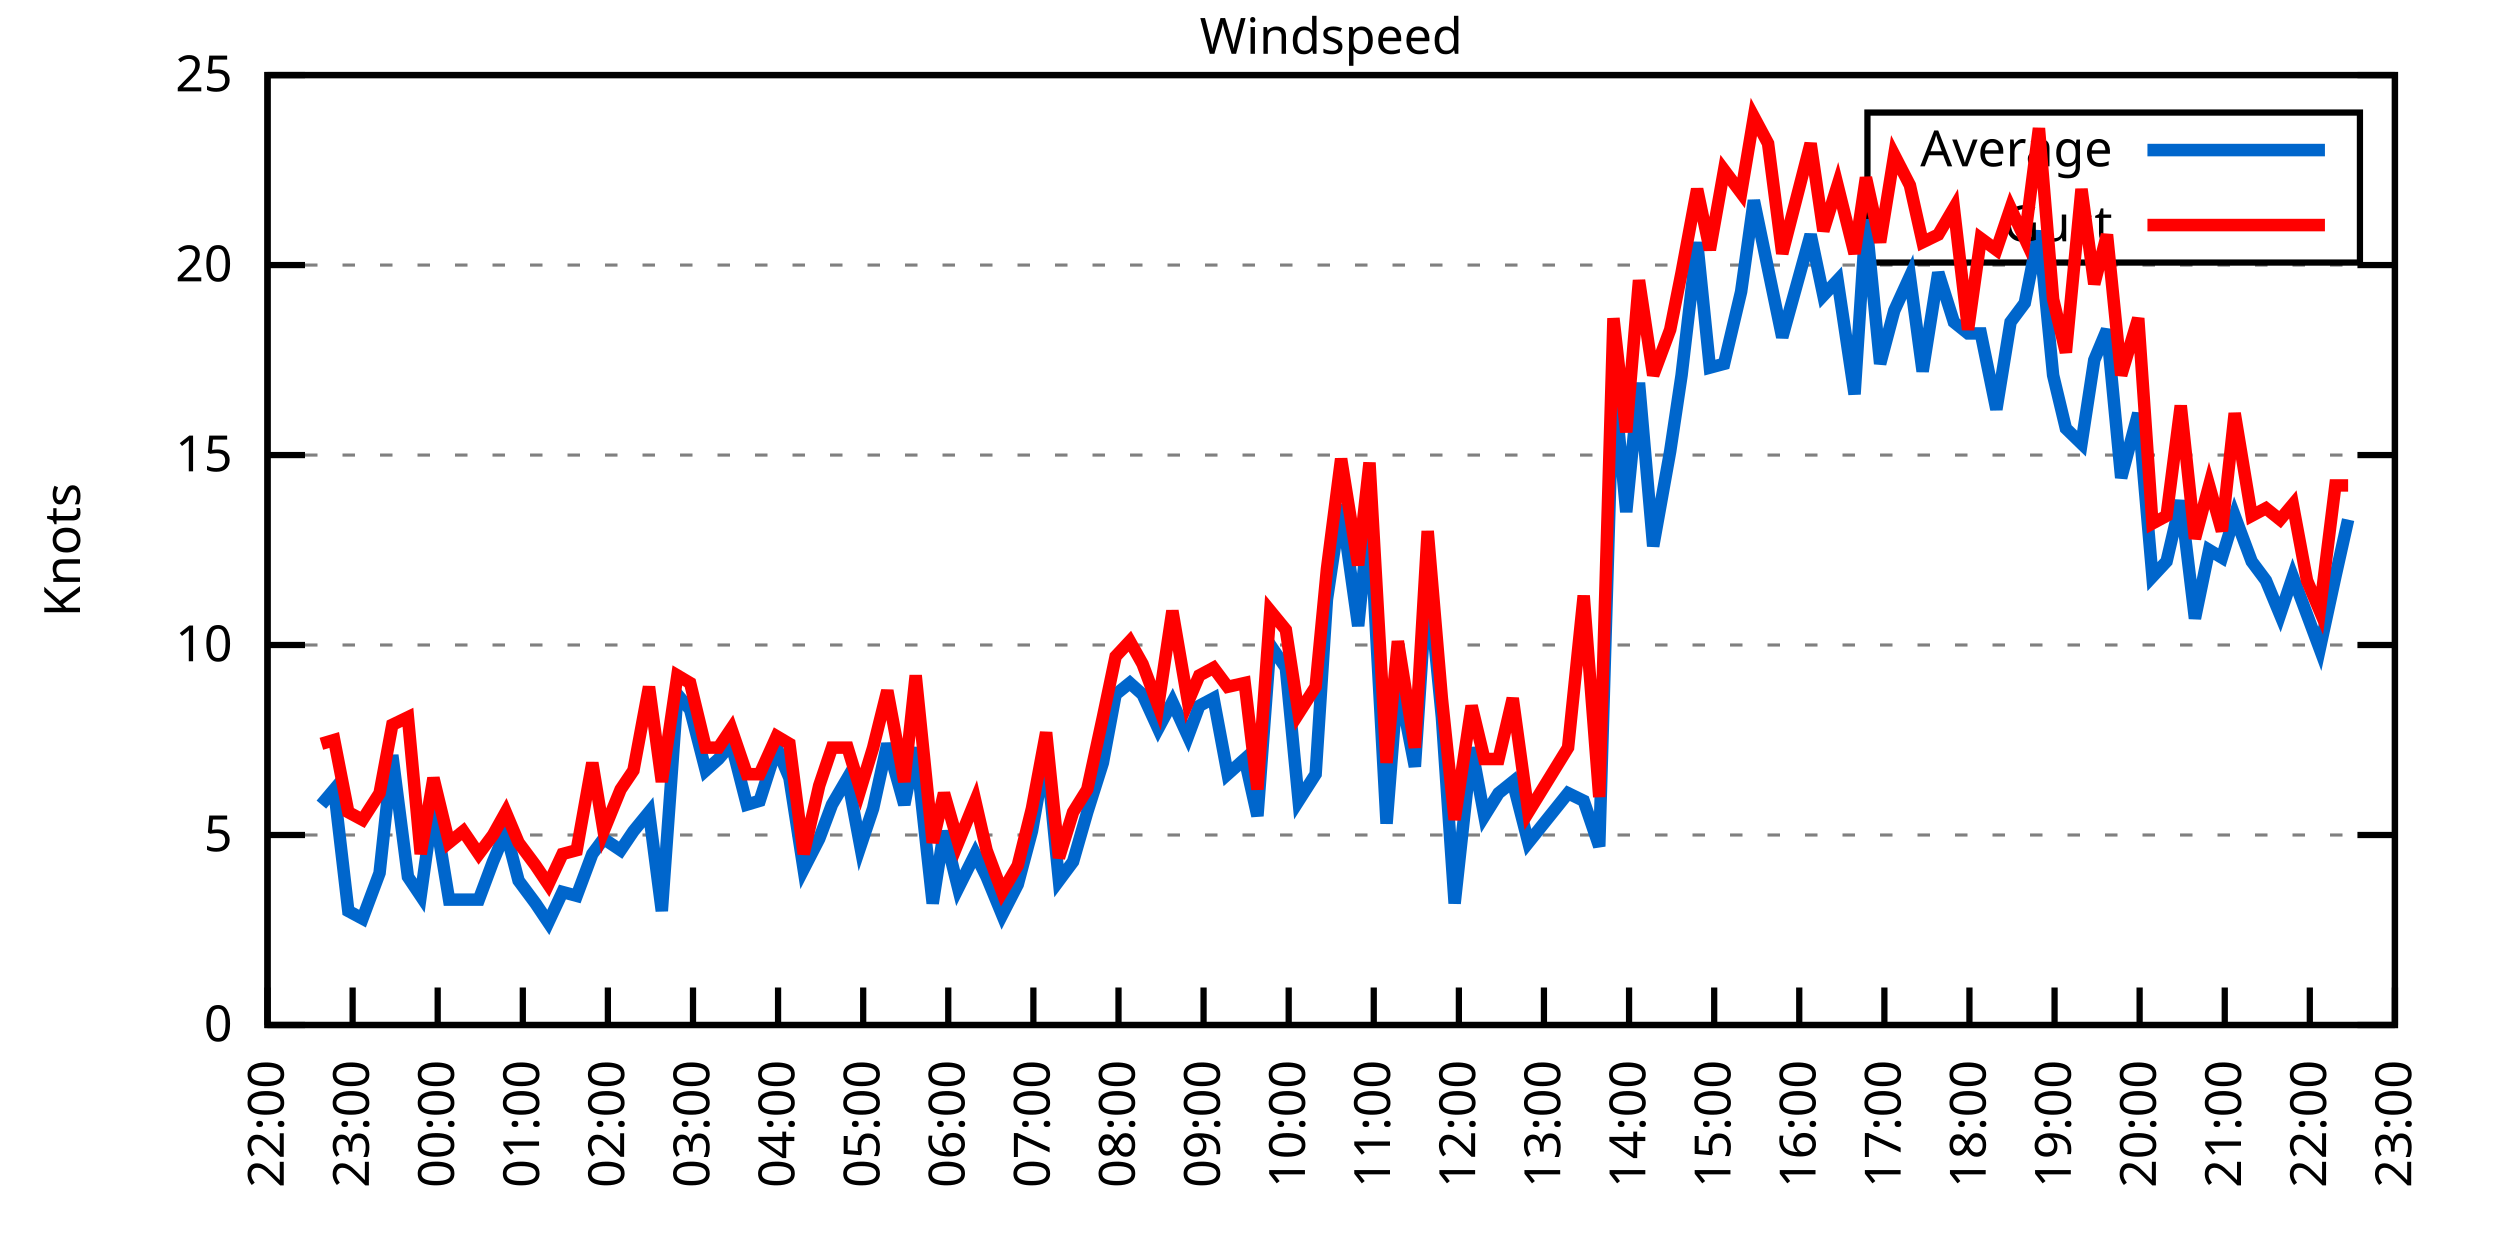
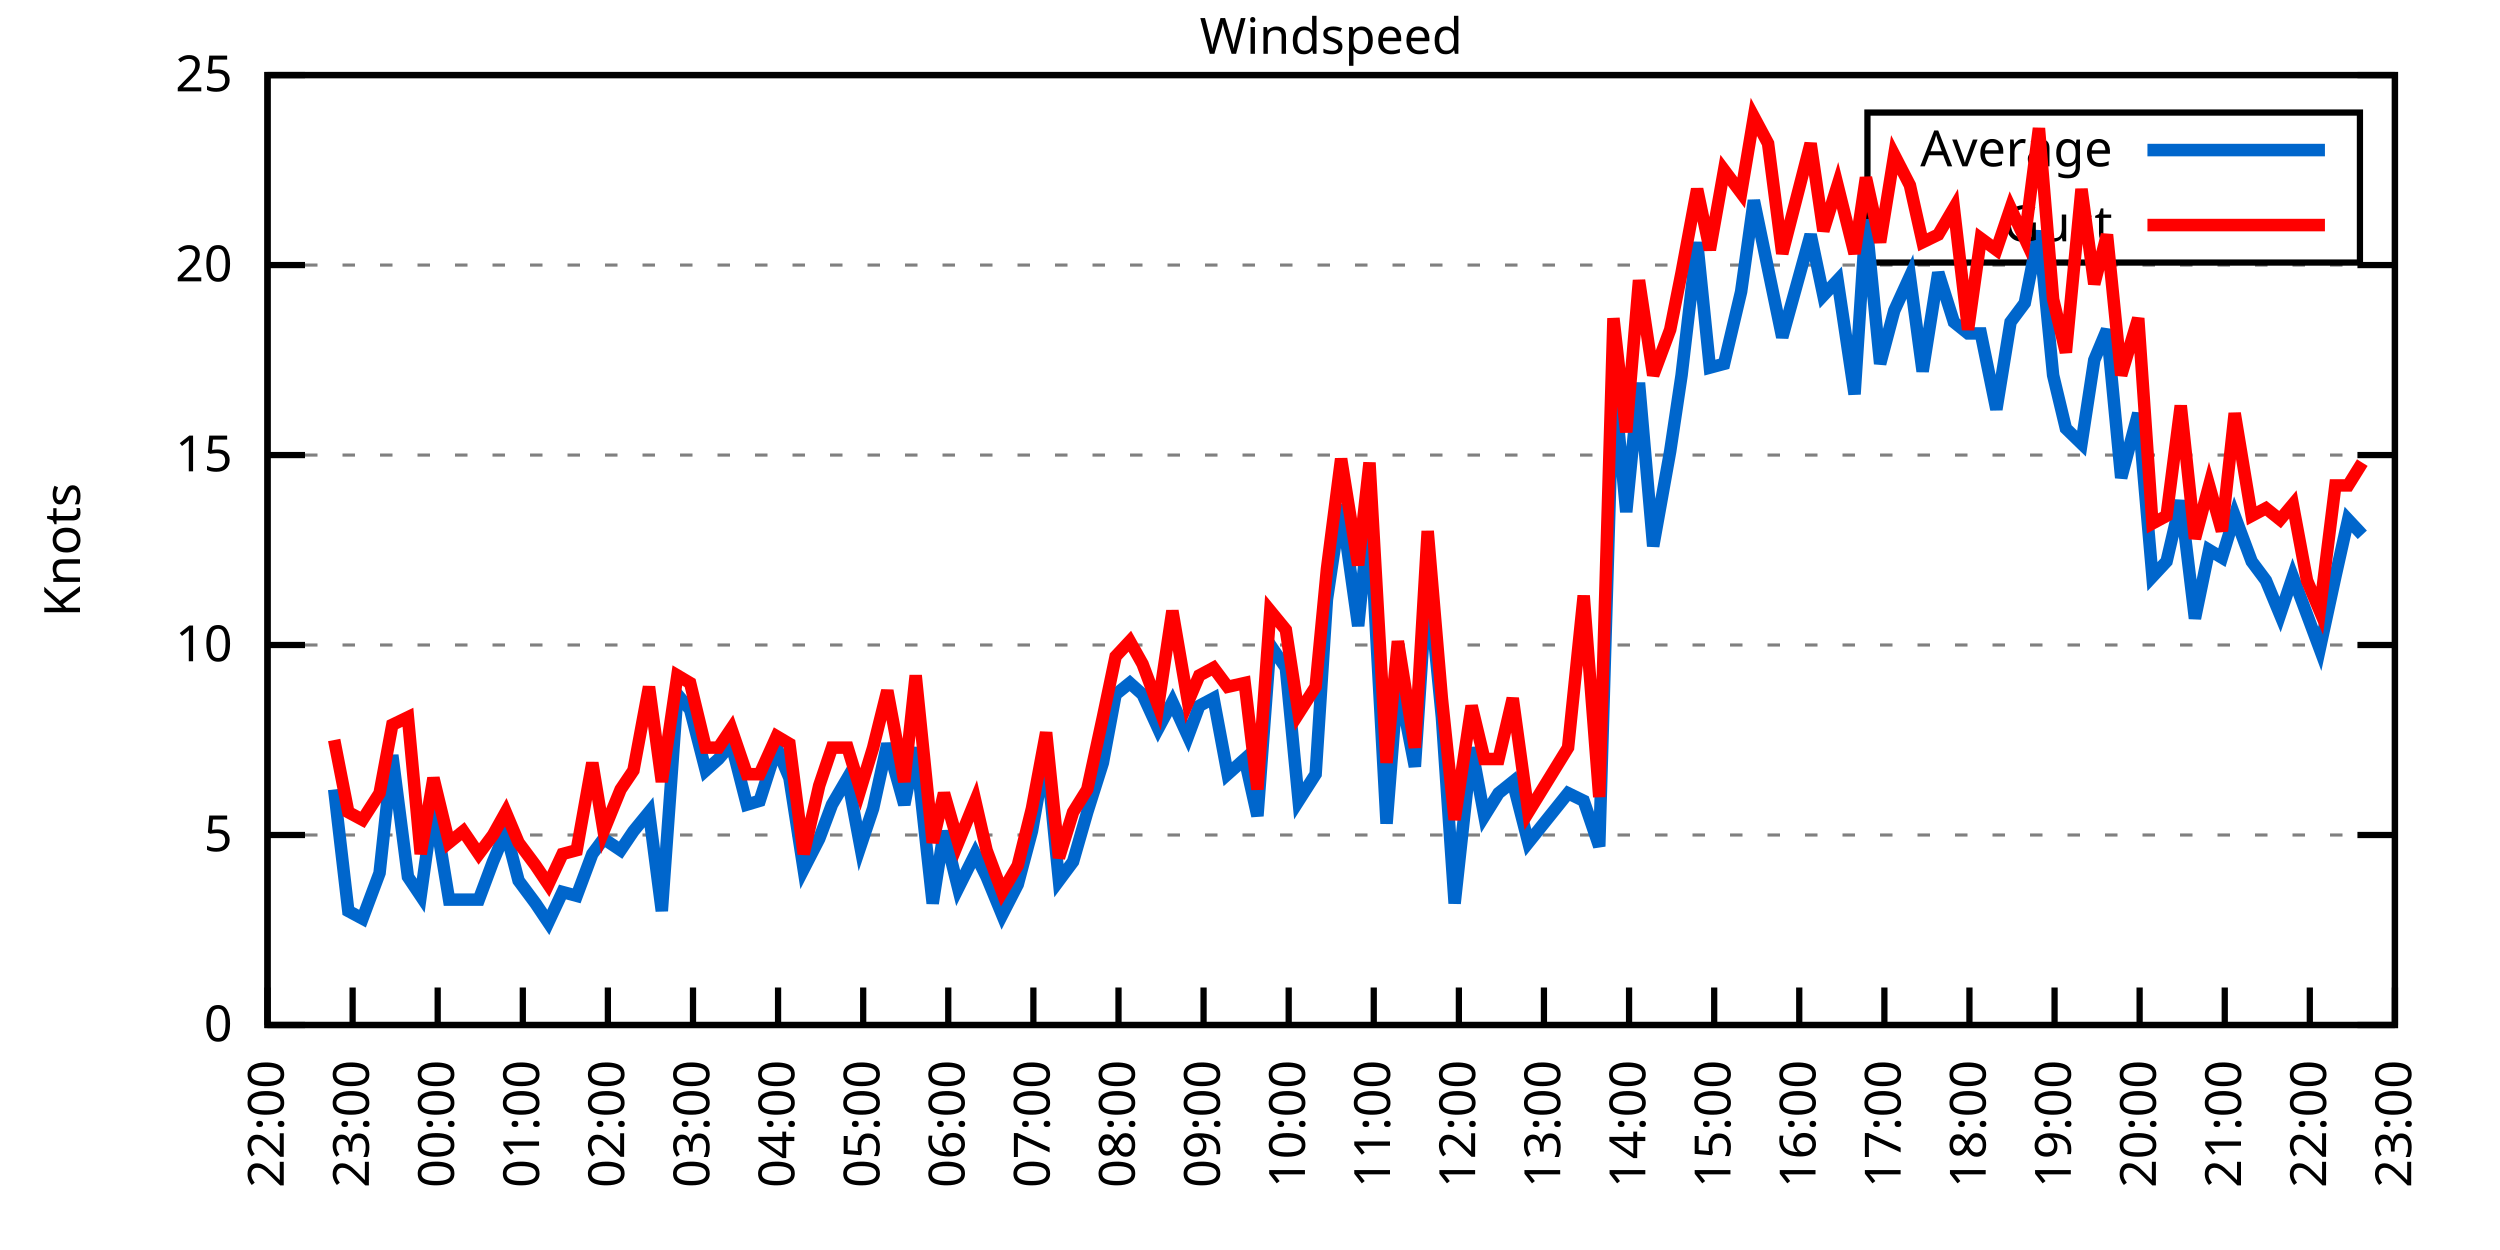
<svg xmlns="http://www.w3.org/2000/svg" xmlns:xlink="http://www.w3.org/1999/xlink" width="400" height="200" viewBox="0 0 400 200">
  <g id="gnuplot_canvas">
    <rect x="0" y="0" width="400" height="200" fill="none" />
    <defs>
      <circle id="gpDot" r="0.5" stroke-width="0.5" stroke="currentColor" />
      <path id="gpPt0" stroke-width="0.333" stroke="currentColor" d="M-1,0 h2 M0,-1 v2" />
      <path id="gpPt1" stroke-width="0.333" stroke="currentColor" d="M-1,-1 L1,1 M1,-1 L-1,1" />
      <path id="gpPt2" stroke-width="0.333" stroke="currentColor" d="M-1,0 L1,0 M0,-1 L0,1 M-1,-1 L1,1 M-1,1 L1,-1" />
      <rect id="gpPt3" stroke-width="0.333" stroke="currentColor" x="-1" y="-1" width="2" height="2" />
      <rect id="gpPt4" stroke-width="0.333" stroke="currentColor" fill="currentColor" x="-1" y="-1" width="2" height="2" />
      <circle id="gpPt5" stroke-width="0.333" stroke="currentColor" cx="0" cy="0" r="1" />
      <use xlink:href="#gpPt5" id="gpPt6" fill="currentColor" stroke="none" />
      <path id="gpPt7" stroke-width="0.333" stroke="currentColor" d="M0,-1.33 L-1.33,0.67 L1.33,0.67 z" />
      <use xlink:href="#gpPt7" id="gpPt8" fill="currentColor" stroke="none" />
      <use xlink:href="#gpPt7" id="gpPt9" stroke="currentColor" transform="rotate(180)" />
      <use xlink:href="#gpPt9" id="gpPt10" fill="currentColor" stroke="none" />
      <use xlink:href="#gpPt3" id="gpPt11" stroke="currentColor" transform="rotate(45)" />
      <use xlink:href="#gpPt11" id="gpPt12" fill="currentColor" stroke="none" />
      <path id="gpPt13" stroke-width="0.333" stroke="currentColor" d="M0,1.330 L1.265,0.411 L0.782,-1.067 L-0.782,-1.076 L-1.265,0.411 z" />
      <use xlink:href="#gpPt13" id="gpPt14" fill="currentColor" stroke="none" />
      <filter id="textbox" filterUnits="objectBoundingBox" x="0" y="0" height="1" width="1">
        <feFlood flood-color="white" flood-opacity="1" result="bgnd" />
        <feComposite in="SourceGraphic" in2="bgnd" operator="atop" />
      </filter>
      <filter id="greybox" filterUnits="objectBoundingBox" x="0" y="0" height="1" width="1">
        <feFlood flood-color="lightgrey" flood-opacity="1" result="grey" />
        <feComposite in="SourceGraphic" in2="grey" operator="atop" />
      </filter>
    </defs>
    <g fill="none" color="white" stroke="currentColor" stroke-width="1.00" stroke-linecap="butt" stroke-linejoin="miter">
</g>
    <g fill="none" color="black" stroke="currentColor" stroke-width="1.00" stroke-linecap="butt" stroke-linejoin="miter">
      <g stroke="none" shape-rendering="crispEdges">
        <polygon fill="rgb(255, 255, 255)" points="42.80,164.00 383.18,164.00 383.18,12.02 42.80,12.02 " />
      </g>
    </g>
    <g fill="none" color="black" stroke="currentColor" stroke-width="1.00" stroke-linecap="butt" stroke-linejoin="miter">
</g>
    <g fill="none" color="black" stroke="black" stroke-width="0.50" stroke-linecap="butt" stroke-linejoin="miter">
</g>
    <g fill="none" color="gray" stroke="currentColor" stroke-width="0.50" stroke-linecap="butt" stroke-linejoin="miter">
      <path stroke="gray" stroke-dasharray="2,4" class="gridline" d="M42.80,164.00 L383.19,164.00  " />
    </g>
    <g fill="none" color="gray" stroke="gray" stroke-width="1.00" stroke-linecap="butt" stroke-linejoin="miter">
</g>
    <g fill="none" color="black" stroke="currentColor" stroke-width="1.00" stroke-linecap="butt" stroke-linejoin="miter">
      <path stroke="black" d="M42.80,164.00 L48.80,164.00 M383.19,164.00 L377.19,164.00  " />
      <g transform="translate(37.20,166.60)" stroke="none" fill="black" font-family="Sans" font-size="8.00" text-anchor="end">
        <text>
          <tspan font-family="Sans"> 0</tspan>
        </text>
      </g>
    </g>
    <g fill="none" color="black" stroke="currentColor" stroke-width="1.00" stroke-linecap="butt" stroke-linejoin="miter">
</g>
    <g fill="none" color="black" stroke="black" stroke-width="0.50" stroke-linecap="butt" stroke-linejoin="miter">
</g>
    <g fill="none" color="gray" stroke="currentColor" stroke-width="0.50" stroke-linecap="butt" stroke-linejoin="miter">
      <path stroke="gray" stroke-dasharray="2,4" class="gridline" d="M42.80,133.60 L383.19,133.60  " />
    </g>
    <g fill="none" color="gray" stroke="gray" stroke-width="1.00" stroke-linecap="butt" stroke-linejoin="miter">
</g>
    <g fill="none" color="black" stroke="currentColor" stroke-width="1.00" stroke-linecap="butt" stroke-linejoin="miter">
      <path stroke="black" d="M42.80,133.60 L48.80,133.60 M383.19,133.60 L377.19,133.60  " />
      <g transform="translate(37.20,136.20)" stroke="none" fill="black" font-family="Sans" font-size="8.00" text-anchor="end">
        <text>
          <tspan font-family="Sans"> 5</tspan>
        </text>
      </g>
    </g>
    <g fill="none" color="black" stroke="currentColor" stroke-width="1.00" stroke-linecap="butt" stroke-linejoin="miter">
</g>
    <g fill="none" color="black" stroke="black" stroke-width="0.50" stroke-linecap="butt" stroke-linejoin="miter">
</g>
    <g fill="none" color="gray" stroke="currentColor" stroke-width="0.50" stroke-linecap="butt" stroke-linejoin="miter">
      <path stroke="gray" stroke-dasharray="2,4" class="gridline" d="M42.80,103.20 L383.19,103.20  " />
    </g>
    <g fill="none" color="gray" stroke="gray" stroke-width="1.00" stroke-linecap="butt" stroke-linejoin="miter">
</g>
    <g fill="none" color="black" stroke="currentColor" stroke-width="1.00" stroke-linecap="butt" stroke-linejoin="miter">
      <path stroke="black" d="M42.80,103.20 L48.80,103.20 M383.19,103.20 L377.19,103.20  " />
      <g transform="translate(37.20,105.80)" stroke="none" fill="black" font-family="Sans" font-size="8.00" text-anchor="end">
        <text>
          <tspan font-family="Sans"> 10</tspan>
        </text>
      </g>
    </g>
    <g fill="none" color="black" stroke="currentColor" stroke-width="1.00" stroke-linecap="butt" stroke-linejoin="miter">
</g>
    <g fill="none" color="black" stroke="black" stroke-width="0.50" stroke-linecap="butt" stroke-linejoin="miter">
</g>
    <g fill="none" color="gray" stroke="currentColor" stroke-width="0.50" stroke-linecap="butt" stroke-linejoin="miter">
      <path stroke="gray" stroke-dasharray="2,4" class="gridline" d="M42.80,72.81 L383.19,72.81  " />
    </g>
    <g fill="none" color="gray" stroke="gray" stroke-width="1.00" stroke-linecap="butt" stroke-linejoin="miter">
</g>
    <g fill="none" color="black" stroke="currentColor" stroke-width="1.00" stroke-linecap="butt" stroke-linejoin="miter">
      <path stroke="black" d="M42.80,72.81 L48.80,72.81 M383.19,72.81 L377.19,72.81  " />
      <g transform="translate(37.20,75.41)" stroke="none" fill="black" font-family="Sans" font-size="8.00" text-anchor="end">
        <text>
          <tspan font-family="Sans"> 15</tspan>
        </text>
      </g>
    </g>
    <g fill="none" color="black" stroke="currentColor" stroke-width="1.00" stroke-linecap="butt" stroke-linejoin="miter">
</g>
    <g fill="none" color="black" stroke="black" stroke-width="0.50" stroke-linecap="butt" stroke-linejoin="miter">
</g>
    <g fill="none" color="gray" stroke="currentColor" stroke-width="0.50" stroke-linecap="butt" stroke-linejoin="miter">
      <path stroke="gray" stroke-dasharray="2,4" class="gridline" d="M42.80,42.41 L383.19,42.41  " />
    </g>
    <g fill="none" color="gray" stroke="gray" stroke-width="1.00" stroke-linecap="butt" stroke-linejoin="miter">
</g>
    <g fill="none" color="black" stroke="currentColor" stroke-width="1.00" stroke-linecap="butt" stroke-linejoin="miter">
      <path stroke="black" d="M42.80,42.41 L48.80,42.41 M383.19,42.41 L377.19,42.41  " />
      <g transform="translate(37.20,45.01)" stroke="none" fill="black" font-family="Sans" font-size="8.00" text-anchor="end">
        <text>
          <tspan font-family="Sans"> 20</tspan>
        </text>
      </g>
    </g>
    <g fill="none" color="black" stroke="currentColor" stroke-width="1.00" stroke-linecap="butt" stroke-linejoin="miter">
</g>
    <g fill="none" color="black" stroke="black" stroke-width="0.50" stroke-linecap="butt" stroke-linejoin="miter">
</g>
    <g fill="none" color="gray" stroke="currentColor" stroke-width="0.50" stroke-linecap="butt" stroke-linejoin="miter">
      <path stroke="gray" stroke-dasharray="2,4" class="gridline" d="M42.80,12.01 L383.19,12.01  " />
    </g>
    <g fill="none" color="gray" stroke="gray" stroke-width="1.00" stroke-linecap="butt" stroke-linejoin="miter">
</g>
    <g fill="none" color="black" stroke="currentColor" stroke-width="1.00" stroke-linecap="butt" stroke-linejoin="miter">
      <path stroke="black" d="M42.80,12.01 L48.80,12.01 M383.19,12.01 L377.19,12.01  " />
      <g transform="translate(37.20,14.61)" stroke="none" fill="black" font-family="Sans" font-size="8.00" text-anchor="end">
        <text>
          <tspan font-family="Sans"> 25</tspan>
        </text>
      </g>
    </g>
    <g fill="none" color="black" stroke="currentColor" stroke-width="1.00" stroke-linecap="butt" stroke-linejoin="miter">
      <path stroke="black" d="M42.80,164.00 L42.80,158.00  " />
      <g transform="translate(45.40,169.60) rotate(270.00)" stroke="none" fill="black" font-family="Sans" font-size="8.00" text-anchor="end">
        <text>
          <tspan font-family="Sans">22:00</tspan>
        </text>
      </g>
    </g>
    <g fill="none" color="black" stroke="currentColor" stroke-width="1.00" stroke-linecap="butt" stroke-linejoin="miter">
      <path stroke="black" d="M56.42,164.00 L56.42,158.00  " />
      <g transform="translate(59.02,169.60) rotate(270.00)" stroke="none" fill="black" font-family="Sans" font-size="8.00" text-anchor="end">
        <text>
          <tspan font-family="Sans">23:00</tspan>
        </text>
      </g>
    </g>
    <g fill="none" color="black" stroke="currentColor" stroke-width="1.00" stroke-linecap="butt" stroke-linejoin="miter">
      <path stroke="black" d="M70.03,164.00 L70.03,158.00  " />
      <g transform="translate(72.63,169.60) rotate(270.00)" stroke="none" fill="black" font-family="Sans" font-size="8.00" text-anchor="end">
        <text>
          <tspan font-family="Sans">00:00</tspan>
        </text>
      </g>
    </g>
    <g fill="none" color="black" stroke="currentColor" stroke-width="1.00" stroke-linecap="butt" stroke-linejoin="miter">
      <path stroke="black" d="M83.65,164.00 L83.65,158.00  " />
      <g transform="translate(86.25,169.60) rotate(270.00)" stroke="none" fill="black" font-family="Sans" font-size="8.00" text-anchor="end">
        <text>
          <tspan font-family="Sans">01:00</tspan>
        </text>
      </g>
    </g>
    <g fill="none" color="black" stroke="currentColor" stroke-width="1.00" stroke-linecap="butt" stroke-linejoin="miter">
      <path stroke="black" d="M97.26,164.00 L97.26,158.00  " />
      <g transform="translate(99.86,169.60) rotate(270.00)" stroke="none" fill="black" font-family="Sans" font-size="8.00" text-anchor="end">
        <text>
          <tspan font-family="Sans">02:00</tspan>
        </text>
      </g>
    </g>
    <g fill="none" color="black" stroke="currentColor" stroke-width="1.00" stroke-linecap="butt" stroke-linejoin="miter">
      <path stroke="black" d="M110.88,164.00 L110.88,158.00  " />
      <g transform="translate(113.48,169.60) rotate(270.00)" stroke="none" fill="black" font-family="Sans" font-size="8.00" text-anchor="end">
        <text>
          <tspan font-family="Sans">03:00</tspan>
        </text>
      </g>
    </g>
    <g fill="none" color="black" stroke="currentColor" stroke-width="1.00" stroke-linecap="butt" stroke-linejoin="miter">
      <path stroke="black" d="M124.49,164.00 L124.49,158.00  " />
      <g transform="translate(127.09,169.60) rotate(270.00)" stroke="none" fill="black" font-family="Sans" font-size="8.00" text-anchor="end">
        <text>
          <tspan font-family="Sans">04:00</tspan>
        </text>
      </g>
    </g>
    <g fill="none" color="black" stroke="currentColor" stroke-width="1.00" stroke-linecap="butt" stroke-linejoin="miter">
      <path stroke="black" d="M138.11,164.00 L138.11,158.00  " />
      <g transform="translate(140.71,169.60) rotate(270.00)" stroke="none" fill="black" font-family="Sans" font-size="8.00" text-anchor="end">
        <text>
          <tspan font-family="Sans">05:00</tspan>
        </text>
      </g>
    </g>
    <g fill="none" color="black" stroke="currentColor" stroke-width="1.00" stroke-linecap="butt" stroke-linejoin="miter">
      <path stroke="black" d="M151.72,164.00 L151.72,158.00  " />
      <g transform="translate(154.32,169.60) rotate(270.00)" stroke="none" fill="black" font-family="Sans" font-size="8.00" text-anchor="end">
        <text>
          <tspan font-family="Sans">06:00</tspan>
        </text>
      </g>
    </g>
    <g fill="none" color="black" stroke="currentColor" stroke-width="1.00" stroke-linecap="butt" stroke-linejoin="miter">
      <path stroke="black" d="M165.34,164.00 L165.34,158.00  " />
      <g transform="translate(167.94,169.60) rotate(270.00)" stroke="none" fill="black" font-family="Sans" font-size="8.00" text-anchor="end">
        <text>
          <tspan font-family="Sans">07:00</tspan>
        </text>
      </g>
    </g>
    <g fill="none" color="black" stroke="currentColor" stroke-width="1.00" stroke-linecap="butt" stroke-linejoin="miter">
      <path stroke="black" d="M178.96,164.00 L178.96,158.00  " />
      <g transform="translate(181.56,169.60) rotate(270.00)" stroke="none" fill="black" font-family="Sans" font-size="8.00" text-anchor="end">
        <text>
          <tspan font-family="Sans">08:00</tspan>
        </text>
      </g>
    </g>
    <g fill="none" color="black" stroke="currentColor" stroke-width="1.00" stroke-linecap="butt" stroke-linejoin="miter">
      <path stroke="black" d="M192.57,164.00 L192.57,158.00  " />
      <g transform="translate(195.17,169.60) rotate(270.00)" stroke="none" fill="black" font-family="Sans" font-size="8.00" text-anchor="end">
        <text>
          <tspan font-family="Sans">09:00</tspan>
        </text>
      </g>
    </g>
    <g fill="none" color="black" stroke="currentColor" stroke-width="1.00" stroke-linecap="butt" stroke-linejoin="miter">
      <path stroke="black" d="M206.19,164.00 L206.19,158.00  " />
      <g transform="translate(208.79,169.60) rotate(270.00)" stroke="none" fill="black" font-family="Sans" font-size="8.00" text-anchor="end">
        <text>
          <tspan font-family="Sans">10:00</tspan>
        </text>
      </g>
    </g>
    <g fill="none" color="black" stroke="currentColor" stroke-width="1.00" stroke-linecap="butt" stroke-linejoin="miter">
      <path stroke="black" d="M219.80,164.00 L219.80,158.00  " />
      <g transform="translate(222.40,169.60) rotate(270.00)" stroke="none" fill="black" font-family="Sans" font-size="8.00" text-anchor="end">
        <text>
          <tspan font-family="Sans">11:00</tspan>
        </text>
      </g>
    </g>
    <g fill="none" color="black" stroke="currentColor" stroke-width="1.00" stroke-linecap="butt" stroke-linejoin="miter">
      <path stroke="black" d="M233.42,164.00 L233.42,158.00  " />
      <g transform="translate(236.02,169.60) rotate(270.00)" stroke="none" fill="black" font-family="Sans" font-size="8.00" text-anchor="end">
        <text>
          <tspan font-family="Sans">12:00</tspan>
        </text>
      </g>
    </g>
    <g fill="none" color="black" stroke="currentColor" stroke-width="1.00" stroke-linecap="butt" stroke-linejoin="miter">
      <path stroke="black" d="M247.03,164.00 L247.03,158.00  " />
      <g transform="translate(249.63,169.60) rotate(270.00)" stroke="none" fill="black" font-family="Sans" font-size="8.00" text-anchor="end">
        <text>
          <tspan font-family="Sans">13:00</tspan>
        </text>
      </g>
    </g>
    <g fill="none" color="black" stroke="currentColor" stroke-width="1.00" stroke-linecap="butt" stroke-linejoin="miter">
      <path stroke="black" d="M260.65,164.00 L260.65,158.00  " />
      <g transform="translate(263.25,169.60) rotate(270.00)" stroke="none" fill="black" font-family="Sans" font-size="8.00" text-anchor="end">
        <text>
          <tspan font-family="Sans">14:00</tspan>
        </text>
      </g>
    </g>
    <g fill="none" color="black" stroke="currentColor" stroke-width="1.00" stroke-linecap="butt" stroke-linejoin="miter">
      <path stroke="black" d="M274.27,164.00 L274.27,158.00  " />
      <g transform="translate(276.87,169.60) rotate(270.00)" stroke="none" fill="black" font-family="Sans" font-size="8.00" text-anchor="end">
        <text>
          <tspan font-family="Sans">15:00</tspan>
        </text>
      </g>
    </g>
    <g fill="none" color="black" stroke="currentColor" stroke-width="1.00" stroke-linecap="butt" stroke-linejoin="miter">
      <path stroke="black" d="M287.88,164.00 L287.88,158.00  " />
      <g transform="translate(290.48,169.60) rotate(270.00)" stroke="none" fill="black" font-family="Sans" font-size="8.00" text-anchor="end">
        <text>
          <tspan font-family="Sans">16:00</tspan>
        </text>
      </g>
    </g>
    <g fill="none" color="black" stroke="currentColor" stroke-width="1.00" stroke-linecap="butt" stroke-linejoin="miter">
      <path stroke="black" d="M301.50,164.00 L301.50,158.00  " />
      <g transform="translate(304.10,169.60) rotate(270.00)" stroke="none" fill="black" font-family="Sans" font-size="8.00" text-anchor="end">
        <text>
          <tspan font-family="Sans">17:00</tspan>
        </text>
      </g>
    </g>
    <g fill="none" color="black" stroke="currentColor" stroke-width="1.00" stroke-linecap="butt" stroke-linejoin="miter">
      <path stroke="black" d="M315.11,164.00 L315.11,158.00  " />
      <g transform="translate(317.71,169.60) rotate(270.00)" stroke="none" fill="black" font-family="Sans" font-size="8.00" text-anchor="end">
        <text>
          <tspan font-family="Sans">18:00</tspan>
        </text>
      </g>
    </g>
    <g fill="none" color="black" stroke="currentColor" stroke-width="1.00" stroke-linecap="butt" stroke-linejoin="miter">
      <path stroke="black" d="M328.73,164.00 L328.73,158.00  " />
      <g transform="translate(331.33,169.60) rotate(270.00)" stroke="none" fill="black" font-family="Sans" font-size="8.00" text-anchor="end">
        <text>
          <tspan font-family="Sans">19:00</tspan>
        </text>
      </g>
    </g>
    <g fill="none" color="black" stroke="currentColor" stroke-width="1.00" stroke-linecap="butt" stroke-linejoin="miter">
      <path stroke="black" d="M342.34,164.00 L342.34,158.00  " />
      <g transform="translate(344.94,169.60) rotate(270.00)" stroke="none" fill="black" font-family="Sans" font-size="8.00" text-anchor="end">
        <text>
          <tspan font-family="Sans">20:00</tspan>
        </text>
      </g>
    </g>
    <g fill="none" color="black" stroke="currentColor" stroke-width="1.00" stroke-linecap="butt" stroke-linejoin="miter">
      <path stroke="black" d="M355.96,164.00 L355.96,158.00  " />
      <g transform="translate(358.56,169.60) rotate(270.00)" stroke="none" fill="black" font-family="Sans" font-size="8.00" text-anchor="end">
        <text>
          <tspan font-family="Sans">21:00</tspan>
        </text>
      </g>
    </g>
    <g fill="none" color="black" stroke="currentColor" stroke-width="1.00" stroke-linecap="butt" stroke-linejoin="miter">
      <path stroke="black" d="M369.57,164.00 L369.57,158.00  " />
      <g transform="translate(372.17,169.60) rotate(270.00)" stroke="none" fill="black" font-family="Sans" font-size="8.00" text-anchor="end">
        <text>
          <tspan font-family="Sans">22:00</tspan>
        </text>
      </g>
    </g>
    <g fill="none" color="black" stroke="currentColor" stroke-width="1.00" stroke-linecap="butt" stroke-linejoin="miter">
      <path stroke="black" d="M383.19,164.00 L383.19,158.00  " />
      <g transform="translate(385.79,169.60) rotate(270.00)" stroke="none" fill="black" font-family="Sans" font-size="8.00" text-anchor="end">
        <text>
          <tspan font-family="Sans">23:00</tspan>
        </text>
      </g>
    </g>
    <g fill="none" color="black" stroke="currentColor" stroke-width="1.00" stroke-linecap="butt" stroke-linejoin="miter">
</g>
    <g fill="none" color="black" stroke="currentColor" stroke-width="1.00" stroke-linecap="butt" stroke-linejoin="miter">
      <path stroke="black" d="M42.80,12.01 L42.80,164.00 L383.19,164.00 L383.19,12.01 L42.80,12.01 Z  " />
    </g>
    <g fill="none" color="black" stroke="currentColor" stroke-width="1.00" stroke-linecap="butt" stroke-linejoin="miter">
</g>
    <g fill="none" color="black" stroke="currentColor" stroke-width="1.00" stroke-linecap="butt" stroke-linejoin="miter">
      <path stroke="black" d="M298.79,42.01 L298.79,18.01 L377.59,18.01 L377.59,42.01 L298.79,42.01 Z  " />
    </g>
    <g id="Windspeed_plot_1">
      <g fill="none" color="white" stroke="black" stroke-width="2.00" stroke-linecap="butt" stroke-linejoin="miter">
</g>
      <g fill="none" color="black" stroke="currentColor" stroke-width="2.00" stroke-linecap="butt" stroke-linejoin="miter">
        <g transform="translate(337.99,26.61)" stroke="none" fill="black" font-family="Sans" font-size="8.00" text-anchor="end">
          <text>
            <tspan font-family="Sans">Average</tspan>
          </text>
        </g>
      </g>
      <g fill="none" color="black" stroke="currentColor" stroke-width="2.00" stroke-linecap="butt" stroke-linejoin="miter">
-         <path stroke="rgb(  0, 102, 204)" d="M343.59,24.01 L371.99,24.01 M51.42,128.74 L53.47,126.31 L55.73,145.76 L58.00,146.98 L60.73,139.68 L62.77,120.83   L65.27,140.29 L67.31,143.33 L69.35,128.74 L71.85,143.94 L74.12,143.94 L76.61,143.94 L78.88,137.86 L80.92,132.99   L82.97,140.90 L85.69,144.55 L87.73,147.59 L90.00,142.72 L92.27,143.33 L94.77,136.64 L96.58,134.21 L99.30,136.03   L101.35,132.99 L103.84,129.95 L105.89,145.76 L108.38,111.11 L110.42,113.54 L112.92,123.27 L114.96,121.44 L117.01,119.01   L119.50,128.74 L121.54,128.13 L124.27,119.62 L126.31,124.48 L128.58,139.07 L131.07,134.21 L133.12,128.74 L135.61,124.48   L137.66,135.43 L139.70,129.35 L141.97,119.01 L144.69,128.74 L146.51,119.62 L149.23,144.55 L151.04,132.99 L153.31,142.11   L156.04,136.64 L157.85,140.29 L160.35,146.37 L162.84,141.51 L165.11,132.99 L167.38,120.23 L169.43,140.90 L171.69,137.86   L173.96,129.95 L176.46,122.05 L178.50,111.11 L180.77,109.28 L182.81,111.11 L185.31,116.58 L187.58,112.32 L190.08,117.80   L191.89,112.93 L194.16,111.72 L196.43,123.87 L199.15,121.44 L201.19,130.56 L203.24,103.20 L205.73,106.85 L207.78,128.13   L210.50,123.87 L212.31,95.91 L214.58,80.71 L217.31,100.16 L219.12,81.93 L221.85,131.78 L223.66,108.68 L226.38,122.66   L228.43,91.65 L230.70,114.76 L232.74,144.55 L235.46,119.62 L237.50,130.56 L239.77,126.91 L242.04,125.09 L244.54,134.82   L250.89,126.91 L253.39,128.13 L255.88,135.43 L258.15,60.04 L260.20,81.93 L262.24,61.25 L264.51,87.40 L267.23,72.20   L269.05,60.04 L271.54,38.76 L273.58,58.82 L275.85,58.21 L278.58,46.66 L280.62,32.07 L282.89,43.02 L285.16,53.96   L289.70,37.54 L291.74,47.27 L294.01,44.84 L296.73,63.08 L298.55,35.11 L300.82,58.21 L303.08,49.70 L305.58,44.23   L307.62,59.43 L310.12,43.62 L312.62,51.53 L314.89,53.35 L316.93,53.35 L319.42,65.51 L321.69,51.53 L323.96,48.49   L326.23,36.94 L328.50,60.04 L330.54,68.55 L333.04,70.98 L335.08,57.61 L337.12,52.74 L339.39,76.45 L342.12,66.12   L344.39,92.26 L346.65,89.83 L348.92,80.10 L351.19,98.95 L353.46,88.00 L355.50,89.22 L357.55,82.53 L360.27,89.83   L362.54,92.87 L364.81,98.34 L366.85,92.26 L369.12,98.34 L371.16,103.81 L373.66,92.26 L375.70,83.14  " />
+         <path stroke="rgb(  0, 102, 204)" d="M343.59,24.01 L371.99,24.01 M53.47,126.31 L55.73,145.76 L58.00,146.98 L60.73,139.68 L62.77,120.83 L65.27,140.29   L67.31,143.33 L69.35,128.74 L71.85,143.94 L74.12,143.94 L76.61,143.94 L78.88,137.86 L80.92,132.99 L82.97,140.90   L85.69,144.55 L87.73,147.59 L90.00,142.72 L92.27,143.33 L94.77,136.64 L96.58,134.21 L99.30,136.03 L101.35,132.99   L103.84,129.95 L105.89,145.76 L108.38,111.11 L110.42,113.54 L112.92,123.27 L114.96,121.44 L117.01,119.01 L119.50,128.74   L121.54,128.13 L124.27,119.62 L126.31,124.48 L128.58,139.07 L131.07,134.21 L133.12,128.74 L135.61,124.48 L137.66,135.43   L139.70,129.35 L141.97,119.01 L144.69,128.74 L146.51,119.62 L149.23,144.55 L151.04,132.99 L153.31,142.11 L156.04,136.64   L157.85,140.29 L160.35,146.37 L162.84,141.51 L165.11,132.99 L167.38,120.23 L169.43,140.90 L171.69,137.86 L173.96,129.95   L176.46,122.05 L178.50,111.11 L180.77,109.28 L182.81,111.11 L185.31,116.58 L187.58,112.32 L190.08,117.80 L191.89,112.93   L194.16,111.72 L196.43,123.87 L199.15,121.44 L201.19,130.56 L203.24,103.20 L205.73,106.85 L207.78,128.13 L210.50,123.87   L212.31,95.91 L214.58,80.71 L217.31,100.16 L219.12,81.93 L221.85,131.78 L223.66,108.68 L226.38,122.66 L228.43,91.65   L230.70,114.76 L232.74,144.55 L235.46,119.62 L237.50,130.56 L239.77,126.91 L242.04,125.09 L244.54,134.82 L250.89,126.91   L253.39,128.13 L255.88,135.43 L258.15,60.04 L260.20,81.93 L262.24,61.25 L264.51,87.40 L267.23,72.20 L269.05,60.04   L271.54,38.76 L273.58,58.82 L275.85,58.21 L278.58,46.66 L280.62,32.07 L282.89,43.02 L285.16,53.96 L289.70,37.54   L291.74,47.27 L294.01,44.84 L296.73,63.08 L298.55,35.11 L300.82,58.21 L303.08,49.70 L305.58,44.23 L307.62,59.43   L310.12,43.62 L312.62,51.53 L314.89,53.35 L316.93,53.35 L319.42,65.51 L321.69,51.53 L323.96,48.49 L326.23,36.94   L328.50,60.04 L330.54,68.55 L333.04,70.98 L335.08,57.61 L337.12,52.74 L339.39,76.45 L342.12,66.12 L344.39,92.26   L346.65,89.83 L348.92,80.10 L351.19,98.95 L353.46,88.00 L355.50,89.22 L357.55,82.53 L360.27,89.83 L362.54,92.87   L364.81,98.34 L366.85,92.26 L369.12,98.34 L371.16,103.81 L373.66,92.26 L375.70,83.14 L377.97,85.57  " />
      </g>
    </g>
    <g id="Windspeed_plot_2">
      <g fill="none" color="black" stroke="currentColor" stroke-width="2.00" stroke-linecap="butt" stroke-linejoin="miter">
        <g transform="translate(337.99,38.61)" stroke="none" fill="black" font-family="Sans" font-size="8.00" text-anchor="end">
          <text>
            <tspan font-family="Sans">Gust</tspan>
          </text>
        </g>
      </g>
      <g fill="none" color="black" stroke="currentColor" stroke-width="2.00" stroke-linecap="butt" stroke-linejoin="miter">
-         <path stroke="rgb(255,   0,   0)" d="M343.59,36.01 L371.99,36.01 M51.42,119.01 L53.47,118.40 L55.73,129.95 L58.00,131.17 L60.73,126.91 L62.77,115.97   L65.27,114.76 L67.31,136.64 L69.35,124.48 L71.85,134.82 L74.12,132.99 L76.61,136.64 L78.88,133.60 L80.92,129.95   L82.97,134.82 L85.69,138.47 L87.73,141.51 L90.00,136.64 L92.27,136.03 L94.77,122.05 L96.58,132.99 L99.30,126.31   L101.35,123.27 L103.84,109.89 L105.89,125.09 L108.38,108.07 L110.42,109.28 L112.92,119.62 L114.96,119.62 L117.01,116.58   L119.50,123.87 L121.54,123.87 L124.27,117.80 L126.31,119.01 L128.58,136.64 L131.07,125.70 L133.12,119.62 L135.61,119.62   L137.66,126.31 L139.70,119.62 L141.97,110.50 L144.69,125.09 L146.51,108.07 L149.23,134.82 L151.04,126.91 L153.31,134.82   L156.04,128.13 L157.85,136.03 L160.35,142.72 L162.84,138.47 L165.11,129.35 L167.38,117.19 L169.43,137.25 L171.69,129.95   L173.96,126.31 L176.46,114.76 L178.50,105.03 L180.77,102.60 L182.81,106.24 L185.31,112.93 L187.58,97.73 L190.08,112.32   L191.89,108.07 L194.16,106.85 L196.43,109.89 L199.15,109.28 L201.19,126.31 L203.24,97.73 L205.73,100.77 L207.78,114.15   L210.50,109.89 L212.31,91.04 L214.58,73.41 L217.31,90.44 L219.12,74.02 L221.85,122.05 L223.66,102.60 L226.38,119.62   L228.43,84.97 L230.70,111.72 L232.74,131.17 L235.46,112.93 L237.50,121.44 L239.77,121.44 L242.04,111.72 L244.54,129.95   L250.89,119.62 L253.39,95.30 L255.88,127.52 L258.15,50.92 L260.20,69.16 L262.24,44.84 L264.51,60.04 L267.23,52.74   L269.05,43.62 L271.54,30.25 L273.58,39.98 L275.85,27.21 L278.58,30.86 L280.62,18.70 L282.89,22.95 L285.16,40.58   L289.70,22.95 L291.74,36.94 L294.01,29.64 L296.73,40.58 L298.55,28.42 L300.82,38.76 L303.08,24.78 L305.58,29.64   L307.62,38.76 L310.12,37.54 L312.62,33.29 L314.89,52.74 L316.93,38.15 L319.42,39.98 L321.69,33.29 L323.96,38.15   L326.23,20.52 L328.50,47.88 L330.54,56.39 L333.04,30.25 L335.08,45.45 L337.12,37.54 L339.39,60.04 L342.12,50.92   L344.39,83.75 L346.65,82.53 L348.92,64.90 L351.19,86.18 L353.46,77.67 L355.50,84.97 L357.55,66.12 L360.27,82.53   L362.54,81.32 L364.81,83.14 L366.85,80.71 L369.12,92.87 L371.16,97.73 L373.66,77.67 L375.70,77.67  " />
+         <path stroke="rgb(255,   0,   0)" d="M343.59,36.01 L371.99,36.01 M53.47,118.40 L55.73,129.95 L58.00,131.17 L60.73,126.91 L62.77,115.97 L65.27,114.76   L67.31,136.64 L69.35,124.48 L71.85,134.82 L74.12,132.99 L76.61,136.64 L78.88,133.60 L80.92,129.95 L82.97,134.82   L85.69,138.47 L87.73,141.51 L90.00,136.64 L92.27,136.03 L94.77,122.05 L96.58,132.99 L99.30,126.31 L101.35,123.27   L103.84,109.89 L105.89,125.09 L108.38,108.07 L110.42,109.28 L112.92,119.62 L114.96,119.62 L117.01,116.58 L119.50,123.87   L121.54,123.87 L124.27,117.80 L126.31,119.01 L128.58,136.64 L131.07,125.70 L133.12,119.62 L135.61,119.62 L137.66,126.31   L139.70,119.62 L141.97,110.50 L144.69,125.09 L146.51,108.07 L149.23,134.82 L151.04,126.91 L153.31,134.82 L156.04,128.13   L157.85,136.03 L160.35,142.72 L162.84,138.47 L165.11,129.35 L167.38,117.19 L169.43,137.25 L171.69,129.95 L173.96,126.31   L176.46,114.76 L178.50,105.03 L180.77,102.60 L182.81,106.24 L185.31,112.93 L187.58,97.73 L190.08,112.32 L191.89,108.07   L194.16,106.85 L196.43,109.89 L199.15,109.28 L201.19,126.31 L203.24,97.73 L205.73,100.77 L207.78,114.15 L210.50,109.89   L212.31,91.04 L214.58,73.41 L217.31,90.44 L219.12,74.02 L221.85,122.05 L223.66,102.60 L226.38,119.62 L228.43,84.97   L230.70,111.72 L232.74,131.17 L235.46,112.93 L237.50,121.44 L239.77,121.44 L242.04,111.72 L244.54,129.95 L250.89,119.62   L253.39,95.30 L255.88,127.52 L258.15,50.92 L260.20,69.16 L262.24,44.84 L264.51,60.04 L267.23,52.74 L269.05,43.62   L271.54,30.25 L273.58,39.98 L275.85,27.21 L278.58,30.86 L280.62,18.70 L282.89,22.95 L285.16,40.58 L289.70,22.95   L291.74,36.94 L294.01,29.64 L296.73,40.58 L298.55,28.42 L300.82,38.76 L303.08,24.78 L305.58,29.64 L307.62,38.76   L310.12,37.54 L312.62,33.29 L314.89,52.74 L316.93,38.15 L319.42,39.98 L321.69,33.29 L323.96,38.15 L326.23,20.52   L328.50,47.88 L330.54,56.39 L333.04,30.25 L335.08,45.45 L337.12,37.54 L339.39,60.04 L342.12,50.92 L344.39,83.75   L346.65,82.53 L348.92,64.90 L351.19,86.18 L353.46,77.67 L355.50,84.97 L357.55,66.12 L360.27,82.53 L362.54,81.32   L364.81,83.14 L366.85,80.71 L369.12,92.87 L371.16,97.73 L373.66,77.67 L375.70,77.67 L377.97,74.02  " />
      </g>
    </g>
    <g fill="none" color="black" stroke="currentColor" stroke-width="2.00" stroke-linecap="butt" stroke-linejoin="miter">
</g>
    <g fill="none" color="black" stroke="black" stroke-width="1.00" stroke-linecap="butt" stroke-linejoin="miter">
</g>
    <g fill="none" color="black" stroke="currentColor" stroke-width="1.00" stroke-linecap="butt" stroke-linejoin="miter">
      <path stroke="black" d="M42.80,12.01 L42.80,164.00 L383.19,164.00 L383.19,12.01 L42.80,12.01 Z  " />
      <g transform="translate(12.80,88.01) rotate(270.00)" stroke="none" fill="black" font-family="Sans" font-size="8.00" text-anchor="middle">
        <text>
          <tspan font-family="Sans">Knots</tspan>
        </text>
      </g>
    </g>
    <g fill="none" color="black" stroke="currentColor" stroke-width="1.00" stroke-linecap="butt" stroke-linejoin="miter">
</g>
    <g fill="none" color="black" stroke="currentColor" stroke-width="1.00" stroke-linecap="butt" stroke-linejoin="miter">
      <g transform="translate(212.99,8.61)" stroke="none" fill="black" font-family="Sans" font-size="8.00" text-anchor="middle">
        <text>
          <tspan font-family="Sans">Windspeed</tspan>
        </text>
      </g>
    </g>
    <g fill="none" color="black" stroke="currentColor" stroke-width="1.00" stroke-linecap="butt" stroke-linejoin="miter">
</g>
  </g>
</svg>
